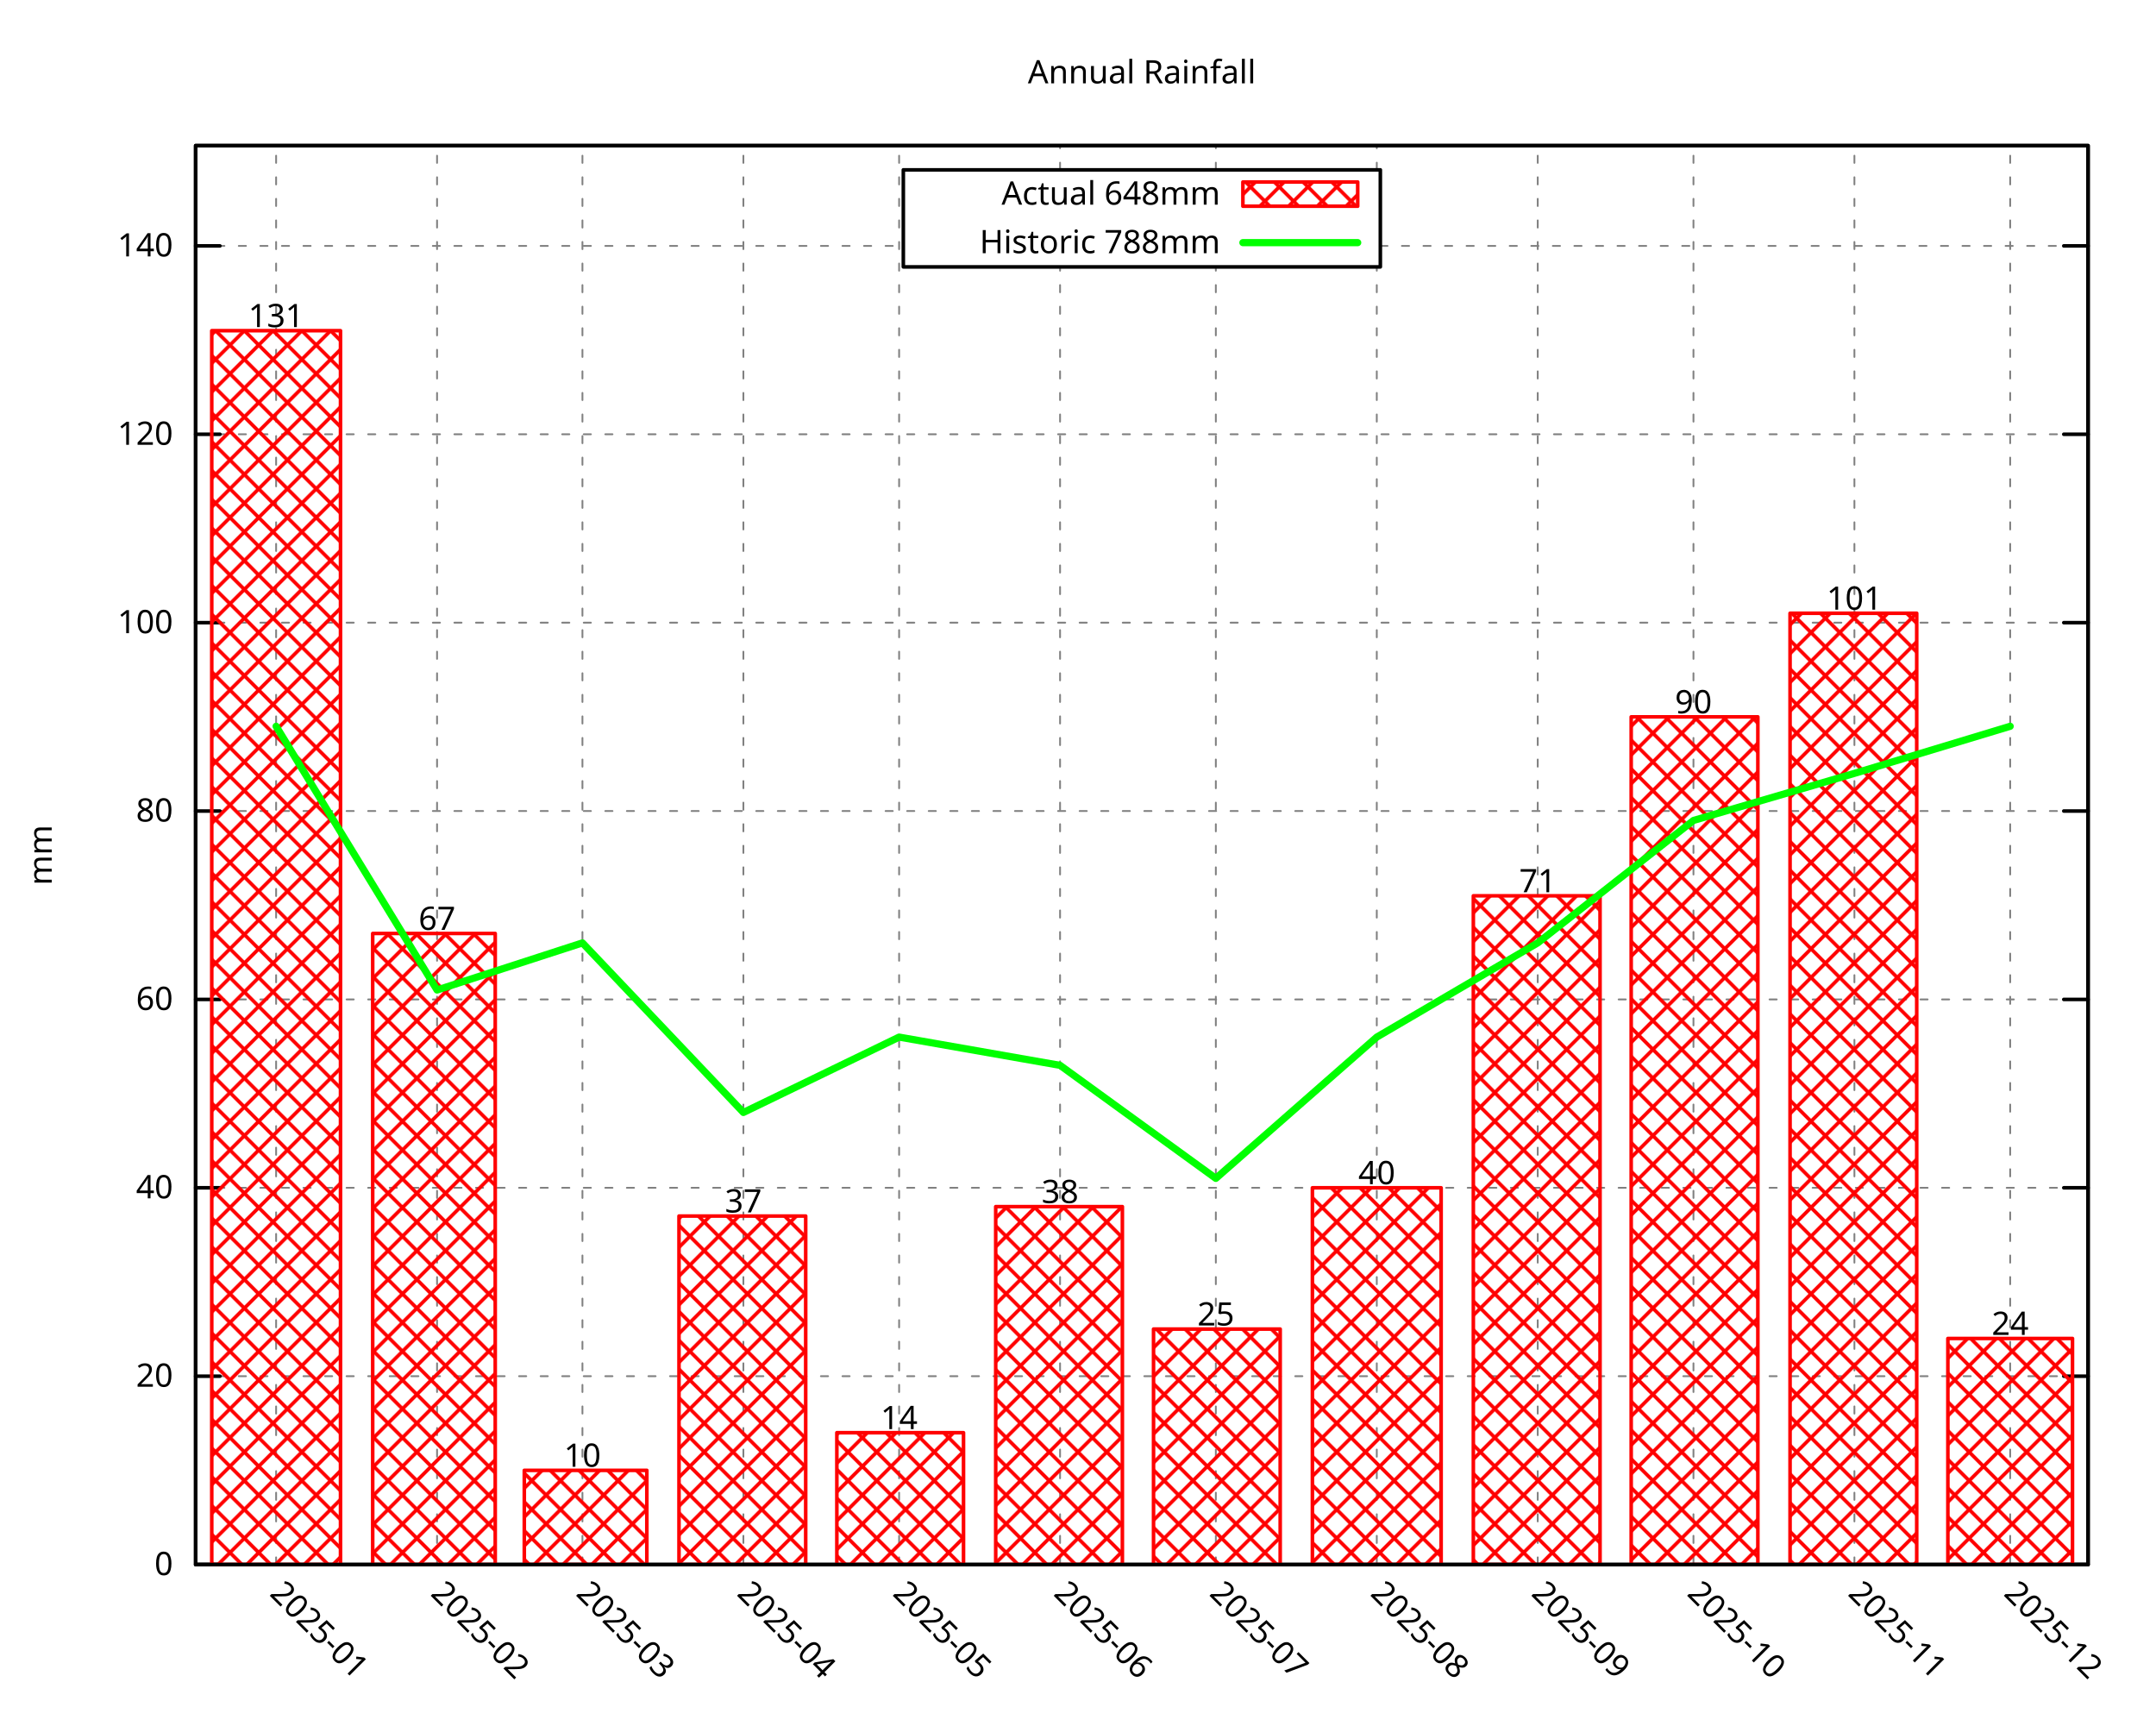
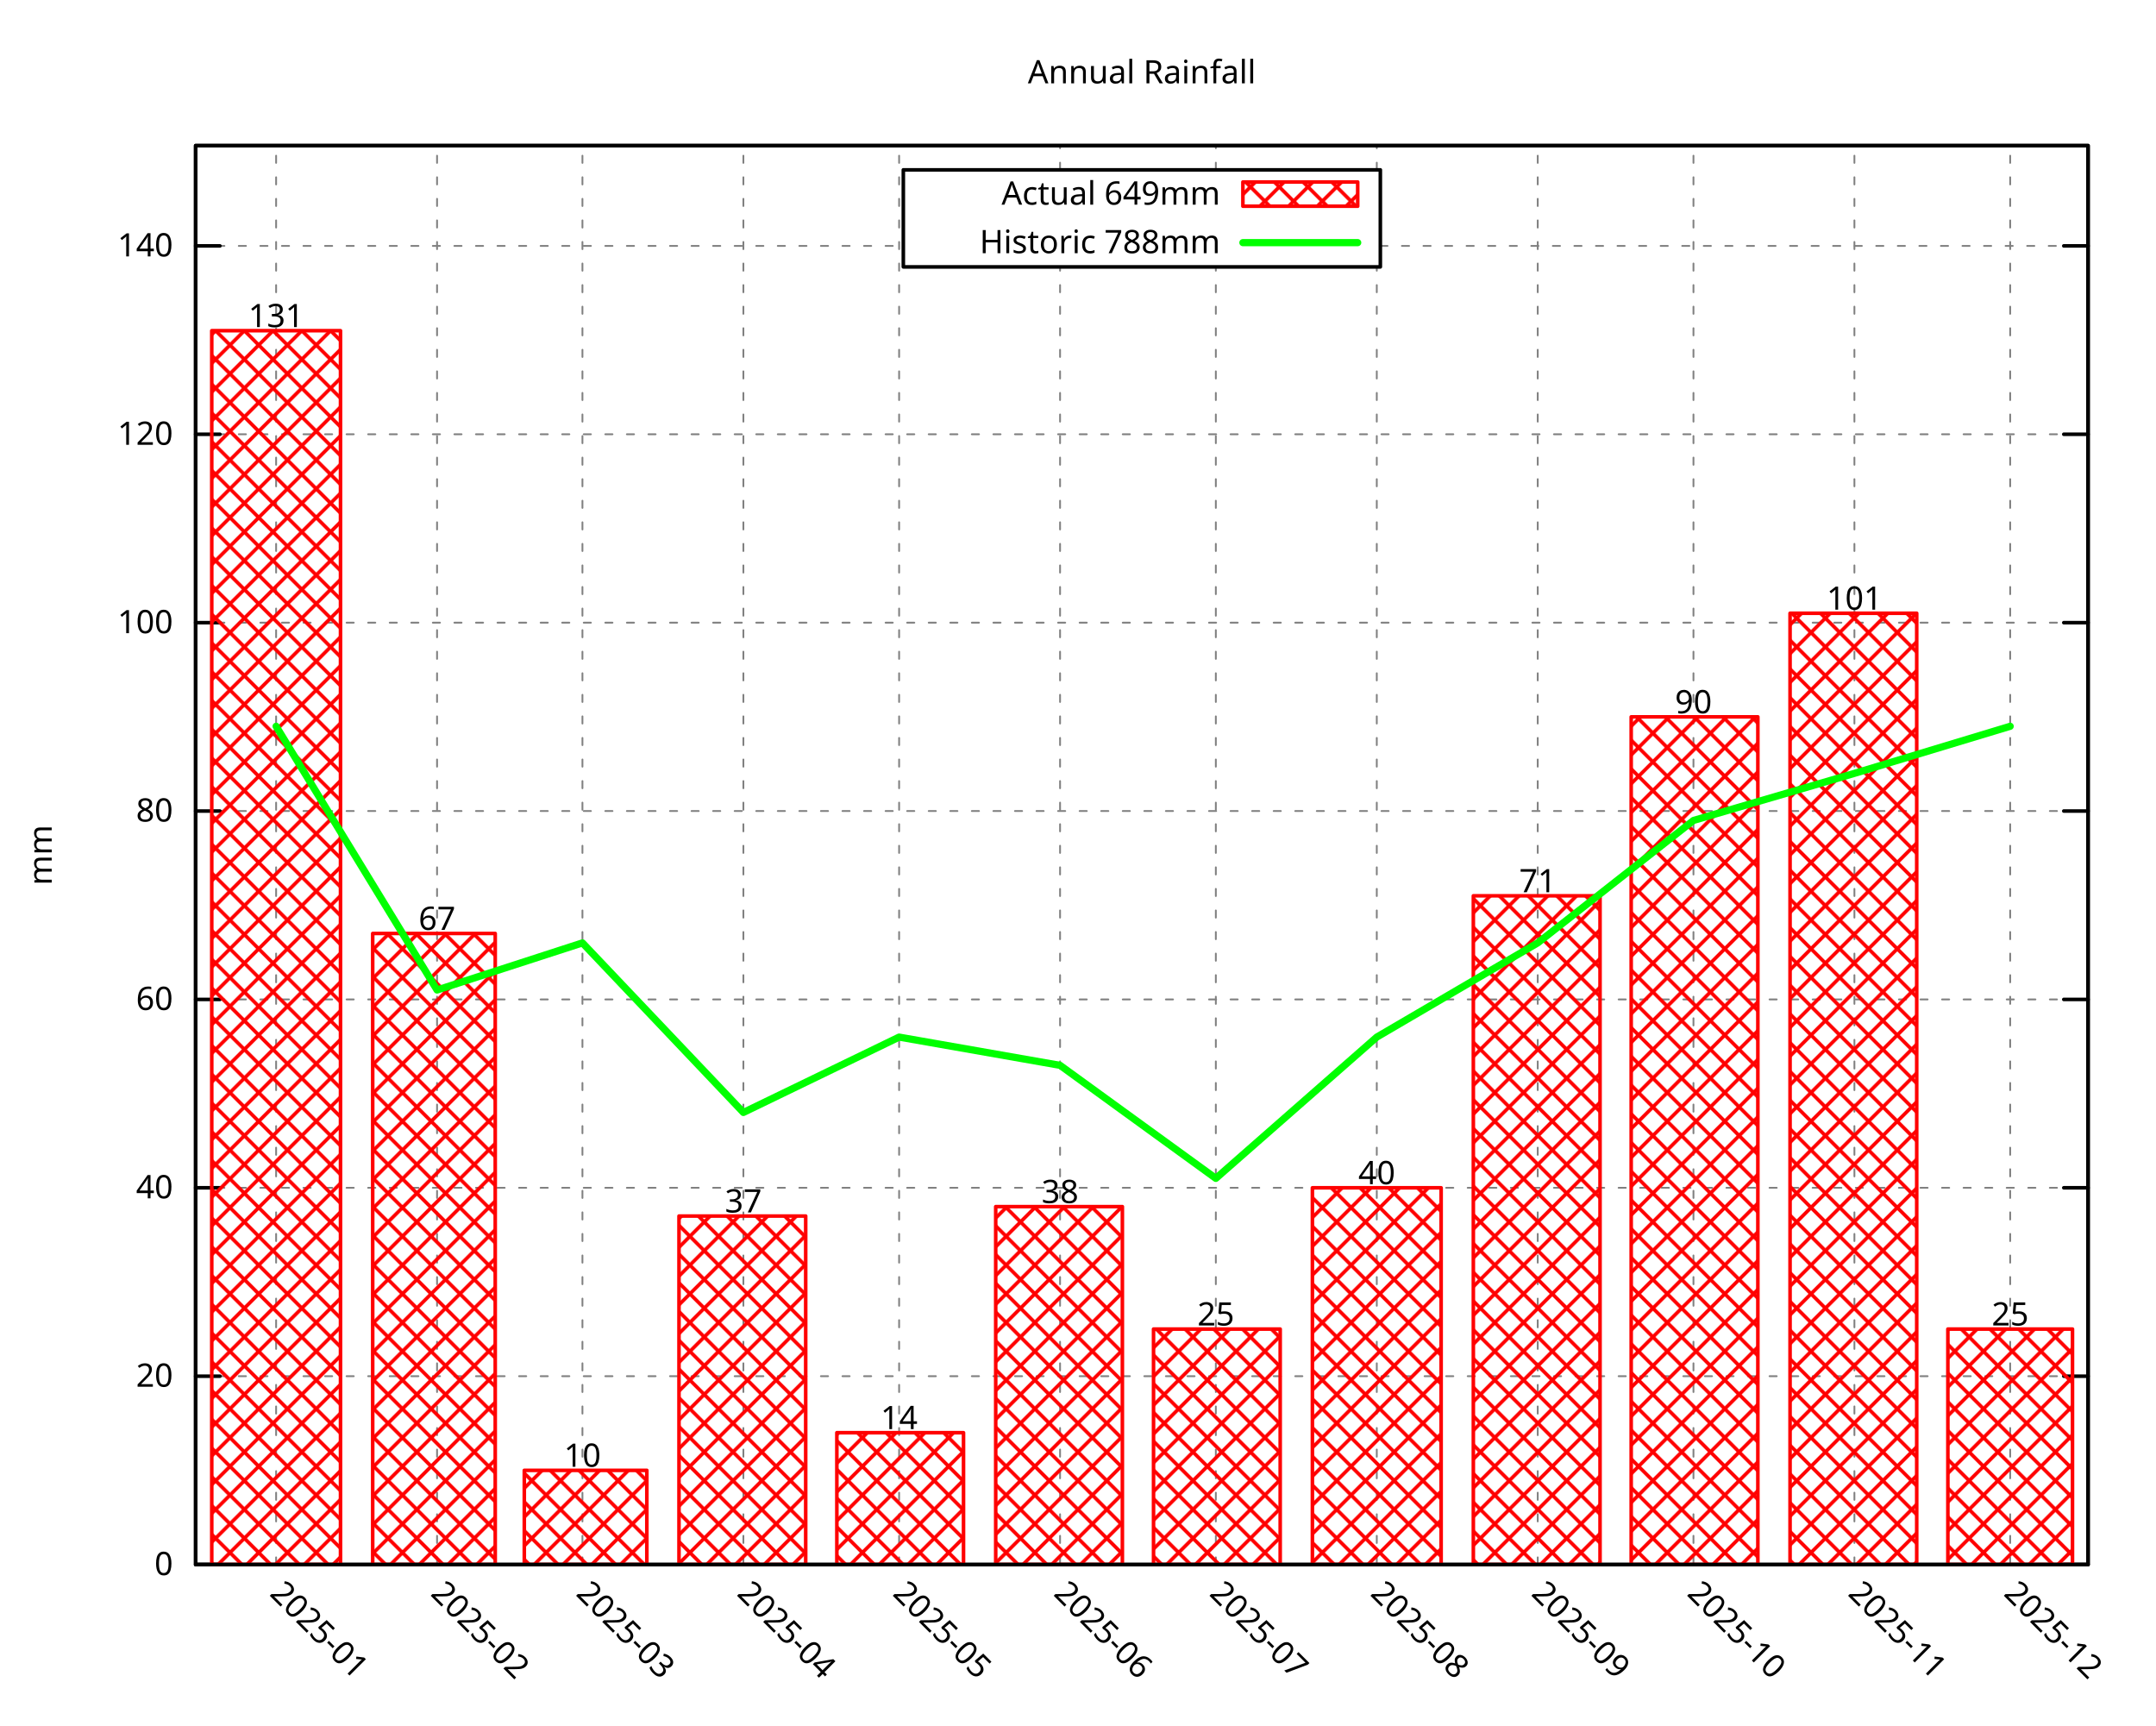
<svg xmlns="http://www.w3.org/2000/svg" xmlns:xlink="http://www.w3.org/1999/xlink" width="600" height="480" viewBox="0 0 600 480">
  <g id="gnuplot_canvas">
    <rect x="0" y="0" width="600" height="480" fill="none" />
    <defs>
      <circle id="gpDot" r="0.5" stroke-width="0.5" stroke="currentColor" />
      <path id="gpPt0" stroke-width="0.296" stroke="currentColor" d="M-1,0 h2 M0,-1 v2" />
      <path id="gpPt1" stroke-width="0.296" stroke="currentColor" d="M-1,-1 L1,1 M1,-1 L-1,1" />
      <path id="gpPt2" stroke-width="0.296" stroke="currentColor" d="M-1,0 L1,0 M0,-1 L0,1 M-1,-1 L1,1 M-1,1 L1,-1" />
      <rect id="gpPt3" stroke-width="0.296" stroke="currentColor" x="-1" y="-1" width="2" height="2" />
      <rect id="gpPt4" stroke-width="0.296" stroke="currentColor" fill="currentColor" x="-1" y="-1" width="2" height="2" />
      <circle id="gpPt5" stroke-width="0.296" stroke="currentColor" cx="0" cy="0" r="1" />
      <use xlink:href="#gpPt5" id="gpPt6" fill="currentColor" stroke="none" />
      <path id="gpPt7" stroke-width="0.296" stroke="currentColor" d="M0,-1.33 L-1.33,0.67 L1.33,0.67 z" />
      <use xlink:href="#gpPt7" id="gpPt8" fill="currentColor" stroke="none" />
      <use xlink:href="#gpPt7" id="gpPt9" stroke="currentColor" transform="rotate(180)" />
      <use xlink:href="#gpPt9" id="gpPt10" fill="currentColor" stroke="none" />
      <use xlink:href="#gpPt3" id="gpPt11" stroke="currentColor" transform="rotate(45)" />
      <use xlink:href="#gpPt11" id="gpPt12" fill="currentColor" stroke="none" />
      <path id="gpPt13" stroke-width="0.296" stroke="currentColor" d="M0,1.330 L1.265,0.411 L0.782,-1.067 L-0.782,-1.076 L-1.265,0.411 z" />
      <use xlink:href="#gpPt13" id="gpPt14" fill="currentColor" stroke="none" />
      <filter id="textbox" filterUnits="objectBoundingBox" x="0" y="0" height="1" width="1">
        <feFlood flood-color="white" flood-opacity="1" result="bgnd" />
        <feComposite in="SourceGraphic" in2="bgnd" operator="atop" />
      </filter>
      <filter id="greybox" filterUnits="objectBoundingBox" x="0" y="0" height="1" width="1">
        <feFlood flood-color="lightgrey" flood-opacity="1" result="grey" />
        <feComposite in="SourceGraphic" in2="grey" operator="atop" />
      </filter>
    </defs>
    <g fill="none" color="white" stroke="currentColor" stroke-width="1.00" stroke-linecap="round" stroke-linejoin="round">
</g>
    <g fill="none" color="black" stroke="currentColor" stroke-width="1.00" stroke-linecap="round" stroke-linejoin="round">
</g>
    <g fill="none" color="black" stroke="black" stroke-width="0.50" stroke-linecap="round" stroke-linejoin="round">
</g>
    <g fill="none" color="gray" stroke="currentColor" stroke-width="0.50" stroke-linecap="round" stroke-linejoin="round">
      <path stroke="gray" stroke-dasharray="2,4" class="gridline" d="M54.45,435.32 L581.09,435.32  " />
    </g>
    <g fill="none" color="gray" stroke="gray" stroke-width="1.00" stroke-linecap="round" stroke-linejoin="round">
</g>
    <g fill="none" color="black" stroke="currentColor" stroke-width="1.00" stroke-linecap="round" stroke-linejoin="round">
      <path stroke="black" d="M54.45,435.32 L61.20,435.32 M581.09,435.32 L574.34,435.32  " />
      <g transform="translate(48.15,438.25)" stroke="none" fill="black" font-family="Droid Sans" font-size="9.00" text-anchor="end">
        <text>
          <tspan font-family="Droid Sans"> 0</tspan>
        </text>
      </g>
    </g>
    <g fill="none" color="black" stroke="currentColor" stroke-width="1.00" stroke-linecap="round" stroke-linejoin="round">
</g>
    <g fill="none" color="black" stroke="black" stroke-width="0.50" stroke-linecap="round" stroke-linejoin="round">
</g>
    <g fill="none" color="gray" stroke="currentColor" stroke-width="0.50" stroke-linecap="round" stroke-linejoin="round">
      <path stroke="gray" stroke-dasharray="2,4" class="gridline" d="M54.45,382.91 L581.09,382.91  " />
    </g>
    <g fill="none" color="gray" stroke="gray" stroke-width="1.00" stroke-linecap="round" stroke-linejoin="round">
</g>
    <g fill="none" color="black" stroke="currentColor" stroke-width="1.00" stroke-linecap="round" stroke-linejoin="round">
      <path stroke="black" d="M54.45,382.91 L61.20,382.91 M581.09,382.91 L574.34,382.91  " />
      <g transform="translate(48.15,385.84)" stroke="none" fill="black" font-family="Droid Sans" font-size="9.00" text-anchor="end">
        <text>
          <tspan font-family="Droid Sans"> 20</tspan>
        </text>
      </g>
    </g>
    <g fill="none" color="black" stroke="currentColor" stroke-width="1.00" stroke-linecap="round" stroke-linejoin="round">
</g>
    <g fill="none" color="black" stroke="black" stroke-width="0.50" stroke-linecap="round" stroke-linejoin="round">
</g>
    <g fill="none" color="gray" stroke="currentColor" stroke-width="0.50" stroke-linecap="round" stroke-linejoin="round">
      <path stroke="gray" stroke-dasharray="2,4" class="gridline" d="M54.45,330.49 L581.09,330.49  " />
    </g>
    <g fill="none" color="gray" stroke="gray" stroke-width="1.00" stroke-linecap="round" stroke-linejoin="round">
</g>
    <g fill="none" color="black" stroke="currentColor" stroke-width="1.00" stroke-linecap="round" stroke-linejoin="round">
      <path stroke="black" d="M54.45,330.49 L61.20,330.49 M581.09,330.49 L574.34,330.49  " />
      <g transform="translate(48.15,333.42)" stroke="none" fill="black" font-family="Droid Sans" font-size="9.00" text-anchor="end">
        <text>
          <tspan font-family="Droid Sans"> 40</tspan>
        </text>
      </g>
    </g>
    <g fill="none" color="black" stroke="currentColor" stroke-width="1.00" stroke-linecap="round" stroke-linejoin="round">
</g>
    <g fill="none" color="black" stroke="black" stroke-width="0.50" stroke-linecap="round" stroke-linejoin="round">
</g>
    <g fill="none" color="gray" stroke="currentColor" stroke-width="0.50" stroke-linecap="round" stroke-linejoin="round">
      <path stroke="gray" stroke-dasharray="2,4" class="gridline" d="M54.45,278.08 L581.09,278.08  " />
    </g>
    <g fill="none" color="gray" stroke="gray" stroke-width="1.00" stroke-linecap="round" stroke-linejoin="round">
</g>
    <g fill="none" color="black" stroke="currentColor" stroke-width="1.00" stroke-linecap="round" stroke-linejoin="round">
      <path stroke="black" d="M54.45,278.08 L61.20,278.08 M581.09,278.08 L574.34,278.08  " />
      <g transform="translate(48.15,281.01)" stroke="none" fill="black" font-family="Droid Sans" font-size="9.00" text-anchor="end">
        <text>
          <tspan font-family="Droid Sans"> 60</tspan>
        </text>
      </g>
    </g>
    <g fill="none" color="black" stroke="currentColor" stroke-width="1.00" stroke-linecap="round" stroke-linejoin="round">
</g>
    <g fill="none" color="black" stroke="black" stroke-width="0.50" stroke-linecap="round" stroke-linejoin="round">
</g>
    <g fill="none" color="gray" stroke="currentColor" stroke-width="0.50" stroke-linecap="round" stroke-linejoin="round">
      <path stroke="gray" stroke-dasharray="2,4" class="gridline" d="M54.45,225.66 L581.09,225.66  " />
    </g>
    <g fill="none" color="gray" stroke="gray" stroke-width="1.00" stroke-linecap="round" stroke-linejoin="round">
</g>
    <g fill="none" color="black" stroke="currentColor" stroke-width="1.00" stroke-linecap="round" stroke-linejoin="round">
      <path stroke="black" d="M54.45,225.66 L61.20,225.66 M581.09,225.66 L574.34,225.66  " />
      <g transform="translate(48.15,228.59)" stroke="none" fill="black" font-family="Droid Sans" font-size="9.00" text-anchor="end">
        <text>
          <tspan font-family="Droid Sans"> 80</tspan>
        </text>
      </g>
    </g>
    <g fill="none" color="black" stroke="currentColor" stroke-width="1.00" stroke-linecap="round" stroke-linejoin="round">
</g>
    <g fill="none" color="black" stroke="black" stroke-width="0.50" stroke-linecap="round" stroke-linejoin="round">
</g>
    <g fill="none" color="gray" stroke="currentColor" stroke-width="0.50" stroke-linecap="round" stroke-linejoin="round">
      <path stroke="gray" stroke-dasharray="2,4" class="gridline" d="M54.45,173.25 L581.09,173.25  " />
    </g>
    <g fill="none" color="gray" stroke="gray" stroke-width="1.00" stroke-linecap="round" stroke-linejoin="round">
</g>
    <g fill="none" color="black" stroke="currentColor" stroke-width="1.00" stroke-linecap="round" stroke-linejoin="round">
      <path stroke="black" d="M54.45,173.25 L61.20,173.25 M581.09,173.25 L574.34,173.25  " />
      <g transform="translate(48.15,176.18)" stroke="none" fill="black" font-family="Droid Sans" font-size="9.00" text-anchor="end">
        <text>
          <tspan font-family="Droid Sans"> 100</tspan>
        </text>
      </g>
    </g>
    <g fill="none" color="black" stroke="currentColor" stroke-width="1.00" stroke-linecap="round" stroke-linejoin="round">
</g>
    <g fill="none" color="black" stroke="black" stroke-width="0.50" stroke-linecap="round" stroke-linejoin="round">
</g>
    <g fill="none" color="gray" stroke="currentColor" stroke-width="0.50" stroke-linecap="round" stroke-linejoin="round">
      <path stroke="gray" stroke-dasharray="2,4" class="gridline" d="M54.45,120.83 L581.09,120.83  " />
    </g>
    <g fill="none" color="gray" stroke="gray" stroke-width="1.00" stroke-linecap="round" stroke-linejoin="round">
</g>
    <g fill="none" color="black" stroke="currentColor" stroke-width="1.00" stroke-linecap="round" stroke-linejoin="round">
      <path stroke="black" d="M54.45,120.83 L61.20,120.83 M581.09,120.83 L574.34,120.83  " />
      <g transform="translate(48.15,123.76)" stroke="none" fill="black" font-family="Droid Sans" font-size="9.00" text-anchor="end">
        <text>
          <tspan font-family="Droid Sans"> 120</tspan>
        </text>
      </g>
    </g>
    <g fill="none" color="black" stroke="currentColor" stroke-width="1.00" stroke-linecap="round" stroke-linejoin="round">
</g>
    <g fill="none" color="black" stroke="black" stroke-width="0.50" stroke-linecap="round" stroke-linejoin="round">
</g>
    <g fill="none" color="gray" stroke="currentColor" stroke-width="0.50" stroke-linecap="round" stroke-linejoin="round">
      <path stroke="gray" stroke-dasharray="2,4" class="gridline" d="M54.45,68.42 L251.39,68.42 M384.14,68.42 L581.09,68.42  " />
    </g>
    <g fill="none" color="gray" stroke="gray" stroke-width="1.00" stroke-linecap="round" stroke-linejoin="round">
</g>
    <g fill="none" color="black" stroke="currentColor" stroke-width="1.00" stroke-linecap="round" stroke-linejoin="round">
      <path stroke="black" d="M54.45,68.42 L61.20,68.42 M581.09,68.42 L574.34,68.42  " />
      <g transform="translate(48.15,71.35)" stroke="none" fill="black" font-family="Droid Sans" font-size="9.00" text-anchor="end">
        <text>
          <tspan font-family="Droid Sans"> 140</tspan>
        </text>
      </g>
    </g>
    <g fill="none" color="black" stroke="currentColor" stroke-width="1.00" stroke-linecap="round" stroke-linejoin="round">
</g>
    <g fill="none" color="black" stroke="black" stroke-width="0.50" stroke-linecap="round" stroke-linejoin="round">
</g>
    <g fill="none" color="gray" stroke="currentColor" stroke-width="0.50" stroke-linecap="round" stroke-linejoin="round">
      <path stroke="gray" stroke-dasharray="2,4" class="gridline" d="M76.84,435.32 L76.84,40.51  " />
    </g>
    <g fill="none" color="gray" stroke="gray" stroke-width="1.00" stroke-linecap="round" stroke-linejoin="round">
</g>
    <g fill="none" color="black" stroke="currentColor" stroke-width="1.00" stroke-linecap="round" stroke-linejoin="round">
      <path stroke="black" d="M76.84,435.32 M76.84,40.51  " />
      <g transform="translate(74.77,443.69) rotate(45.00)" stroke="none" fill="black" font-family="Droid Sans" font-size="9.00" text-anchor="start">
        <text>
          <tspan font-family="Droid Sans">2025-01</tspan>
        </text>
      </g>
    </g>
    <g fill="none" color="black" stroke="currentColor" stroke-width="1.00" stroke-linecap="round" stroke-linejoin="round">
</g>
    <g fill="none" color="black" stroke="black" stroke-width="0.50" stroke-linecap="round" stroke-linejoin="round">
</g>
    <g fill="none" color="gray" stroke="currentColor" stroke-width="0.50" stroke-linecap="round" stroke-linejoin="round">
      <path stroke="gray" stroke-dasharray="2,4" class="gridline" d="M121.63,435.32 L121.63,40.51  " />
    </g>
    <g fill="none" color="gray" stroke="gray" stroke-width="1.00" stroke-linecap="round" stroke-linejoin="round">
</g>
    <g fill="none" color="black" stroke="currentColor" stroke-width="1.00" stroke-linecap="round" stroke-linejoin="round">
      <path stroke="black" d="M121.63,435.32 M121.63,40.51  " />
      <g transform="translate(119.56,443.69) rotate(45.00)" stroke="none" fill="black" font-family="Droid Sans" font-size="9.00" text-anchor="start">
        <text>
          <tspan font-family="Droid Sans">2025-02</tspan>
        </text>
      </g>
    </g>
    <g fill="none" color="black" stroke="currentColor" stroke-width="1.00" stroke-linecap="round" stroke-linejoin="round">
</g>
    <g fill="none" color="black" stroke="black" stroke-width="0.50" stroke-linecap="round" stroke-linejoin="round">
</g>
    <g fill="none" color="gray" stroke="currentColor" stroke-width="0.50" stroke-linecap="round" stroke-linejoin="round">
      <path stroke="gray" stroke-dasharray="2,4" class="gridline" d="M162.09,435.32 L162.09,40.51  " />
    </g>
    <g fill="none" color="gray" stroke="gray" stroke-width="1.00" stroke-linecap="round" stroke-linejoin="round">
</g>
    <g fill="none" color="black" stroke="currentColor" stroke-width="1.00" stroke-linecap="round" stroke-linejoin="round">
      <path stroke="black" d="M162.09,435.32 M162.09,40.51  " />
      <g transform="translate(160.02,443.69) rotate(45.00)" stroke="none" fill="black" font-family="Droid Sans" font-size="9.00" text-anchor="start">
        <text>
          <tspan font-family="Droid Sans">2025-03</tspan>
        </text>
      </g>
    </g>
    <g fill="none" color="black" stroke="currentColor" stroke-width="1.00" stroke-linecap="round" stroke-linejoin="round">
</g>
    <g fill="none" color="black" stroke="black" stroke-width="0.50" stroke-linecap="round" stroke-linejoin="round">
</g>
    <g fill="none" color="gray" stroke="currentColor" stroke-width="0.50" stroke-linecap="round" stroke-linejoin="round">
      <path stroke="gray" stroke-dasharray="2,4" class="gridline" d="M206.88,435.32 L206.88,40.51  " />
    </g>
    <g fill="none" color="gray" stroke="gray" stroke-width="1.00" stroke-linecap="round" stroke-linejoin="round">
</g>
    <g fill="none" color="black" stroke="currentColor" stroke-width="1.00" stroke-linecap="round" stroke-linejoin="round">
      <path stroke="black" d="M206.88,435.32 M206.88,40.51  " />
      <g transform="translate(204.81,443.69) rotate(45.00)" stroke="none" fill="black" font-family="Droid Sans" font-size="9.00" text-anchor="start">
        <text>
          <tspan font-family="Droid Sans">2025-04</tspan>
        </text>
      </g>
    </g>
    <g fill="none" color="black" stroke="currentColor" stroke-width="1.00" stroke-linecap="round" stroke-linejoin="round">
</g>
    <g fill="none" color="black" stroke="black" stroke-width="0.50" stroke-linecap="round" stroke-linejoin="round">
</g>
    <g fill="none" color="gray" stroke="currentColor" stroke-width="0.50" stroke-linecap="round" stroke-linejoin="round">
      <path stroke="gray" stroke-dasharray="2,4" class="gridline" d="M250.22,435.32 L250.22,40.51  " />
    </g>
    <g fill="none" color="gray" stroke="gray" stroke-width="1.00" stroke-linecap="round" stroke-linejoin="round">
</g>
    <g fill="none" color="black" stroke="currentColor" stroke-width="1.00" stroke-linecap="round" stroke-linejoin="round">
      <path stroke="black" d="M250.22,435.32 M250.22,40.51  " />
      <g transform="translate(248.15,443.69) rotate(45.00)" stroke="none" fill="black" font-family="Droid Sans" font-size="9.00" text-anchor="start">
        <text>
          <tspan font-family="Droid Sans">2025-05</tspan>
        </text>
      </g>
    </g>
    <g fill="none" color="black" stroke="currentColor" stroke-width="1.00" stroke-linecap="round" stroke-linejoin="round">
</g>
    <g fill="none" color="black" stroke="black" stroke-width="0.50" stroke-linecap="round" stroke-linejoin="round">
</g>
    <g fill="none" color="gray" stroke="currentColor" stroke-width="0.50" stroke-linecap="round" stroke-linejoin="round">
      <path stroke="gray" stroke-dasharray="2,4" class="gridline" d="M295.01,435.32 L295.01,74.26 M295.01,47.26 L295.01,40.51  " />
    </g>
    <g fill="none" color="gray" stroke="gray" stroke-width="1.00" stroke-linecap="round" stroke-linejoin="round">
</g>
    <g fill="none" color="black" stroke="currentColor" stroke-width="1.00" stroke-linecap="round" stroke-linejoin="round">
      <path stroke="black" d="M295.01,435.32 M295.01,40.51  " />
      <g transform="translate(292.94,443.69) rotate(45.00)" stroke="none" fill="black" font-family="Droid Sans" font-size="9.00" text-anchor="start">
        <text>
          <tspan font-family="Droid Sans">2025-06</tspan>
        </text>
      </g>
    </g>
    <g fill="none" color="black" stroke="currentColor" stroke-width="1.00" stroke-linecap="round" stroke-linejoin="round">
</g>
    <g fill="none" color="black" stroke="black" stroke-width="0.50" stroke-linecap="round" stroke-linejoin="round">
</g>
    <g fill="none" color="gray" stroke="currentColor" stroke-width="0.50" stroke-linecap="round" stroke-linejoin="round">
      <path stroke="gray" stroke-dasharray="2,4" class="gridline" d="M338.36,435.32 L338.36,74.26 M338.36,47.26 L338.36,40.51  " />
    </g>
    <g fill="none" color="gray" stroke="gray" stroke-width="1.00" stroke-linecap="round" stroke-linejoin="round">
</g>
    <g fill="none" color="black" stroke="currentColor" stroke-width="1.00" stroke-linecap="round" stroke-linejoin="round">
      <path stroke="black" d="M338.36,435.32 M338.36,40.51  " />
      <g transform="translate(336.29,443.69) rotate(45.00)" stroke="none" fill="black" font-family="Droid Sans" font-size="9.00" text-anchor="start">
        <text>
          <tspan font-family="Droid Sans">2025-07</tspan>
        </text>
      </g>
    </g>
    <g fill="none" color="black" stroke="currentColor" stroke-width="1.00" stroke-linecap="round" stroke-linejoin="round">
</g>
    <g fill="none" color="black" stroke="black" stroke-width="0.50" stroke-linecap="round" stroke-linejoin="round">
</g>
    <g fill="none" color="gray" stroke="currentColor" stroke-width="0.50" stroke-linecap="round" stroke-linejoin="round">
      <path stroke="gray" stroke-dasharray="2,4" class="gridline" d="M383.15,435.32 L383.15,74.26 M383.15,47.26 L383.15,40.51  " />
    </g>
    <g fill="none" color="gray" stroke="gray" stroke-width="1.00" stroke-linecap="round" stroke-linejoin="round">
</g>
    <g fill="none" color="black" stroke="currentColor" stroke-width="1.00" stroke-linecap="round" stroke-linejoin="round">
      <path stroke="black" d="M383.15,435.32 M383.15,40.51  " />
      <g transform="translate(381.08,443.69) rotate(45.00)" stroke="none" fill="black" font-family="Droid Sans" font-size="9.00" text-anchor="start">
        <text>
          <tspan font-family="Droid Sans">2025-08</tspan>
        </text>
      </g>
    </g>
    <g fill="none" color="black" stroke="currentColor" stroke-width="1.00" stroke-linecap="round" stroke-linejoin="round">
</g>
    <g fill="none" color="black" stroke="black" stroke-width="0.50" stroke-linecap="round" stroke-linejoin="round">
</g>
    <g fill="none" color="gray" stroke="currentColor" stroke-width="0.50" stroke-linecap="round" stroke-linejoin="round">
      <path stroke="gray" stroke-dasharray="2,4" class="gridline" d="M427.94,435.32 L427.94,40.51  " />
    </g>
    <g fill="none" color="gray" stroke="gray" stroke-width="1.00" stroke-linecap="round" stroke-linejoin="round">
</g>
    <g fill="none" color="black" stroke="currentColor" stroke-width="1.00" stroke-linecap="round" stroke-linejoin="round">
      <path stroke="black" d="M427.94,435.32 M427.94,40.51  " />
      <g transform="translate(425.87,443.69) rotate(45.00)" stroke="none" fill="black" font-family="Droid Sans" font-size="9.00" text-anchor="start">
        <text>
          <tspan font-family="Droid Sans">2025-09</tspan>
        </text>
      </g>
    </g>
    <g fill="none" color="black" stroke="currentColor" stroke-width="1.00" stroke-linecap="round" stroke-linejoin="round">
</g>
    <g fill="none" color="black" stroke="black" stroke-width="0.50" stroke-linecap="round" stroke-linejoin="round">
</g>
    <g fill="none" color="gray" stroke="currentColor" stroke-width="0.50" stroke-linecap="round" stroke-linejoin="round">
      <path stroke="gray" stroke-dasharray="2,4" class="gridline" d="M471.28,435.32 L471.28,40.51  " />
    </g>
    <g fill="none" color="gray" stroke="gray" stroke-width="1.00" stroke-linecap="round" stroke-linejoin="round">
</g>
    <g fill="none" color="black" stroke="currentColor" stroke-width="1.00" stroke-linecap="round" stroke-linejoin="round">
      <path stroke="black" d="M471.28,435.32 M471.28,40.51  " />
      <g transform="translate(469.21,443.69) rotate(45.00)" stroke="none" fill="black" font-family="Droid Sans" font-size="9.00" text-anchor="start">
        <text>
          <tspan font-family="Droid Sans">2025-10</tspan>
        </text>
      </g>
    </g>
    <g fill="none" color="black" stroke="currentColor" stroke-width="1.00" stroke-linecap="round" stroke-linejoin="round">
</g>
    <g fill="none" color="black" stroke="black" stroke-width="0.50" stroke-linecap="round" stroke-linejoin="round">
</g>
    <g fill="none" color="gray" stroke="currentColor" stroke-width="0.50" stroke-linecap="round" stroke-linejoin="round">
      <path stroke="gray" stroke-dasharray="2,4" class="gridline" d="M516.07,435.32 L516.07,40.51  " />
    </g>
    <g fill="none" color="gray" stroke="gray" stroke-width="1.00" stroke-linecap="round" stroke-linejoin="round">
</g>
    <g fill="none" color="black" stroke="currentColor" stroke-width="1.00" stroke-linecap="round" stroke-linejoin="round">
      <path stroke="black" d="M516.07,435.32 M516.07,40.51  " />
      <g transform="translate(514.00,443.69) rotate(45.00)" stroke="none" fill="black" font-family="Droid Sans" font-size="9.00" text-anchor="start">
        <text>
          <tspan font-family="Droid Sans">2025-11</tspan>
        </text>
      </g>
    </g>
    <g fill="none" color="black" stroke="currentColor" stroke-width="1.00" stroke-linecap="round" stroke-linejoin="round">
</g>
    <g fill="none" color="black" stroke="black" stroke-width="0.50" stroke-linecap="round" stroke-linejoin="round">
</g>
    <g fill="none" color="gray" stroke="currentColor" stroke-width="0.50" stroke-linecap="round" stroke-linejoin="round">
      <path stroke="gray" stroke-dasharray="2,4" class="gridline" d="M559.42,435.32 L559.42,40.51  " />
    </g>
    <g fill="none" color="gray" stroke="gray" stroke-width="1.00" stroke-linecap="round" stroke-linejoin="round">
</g>
    <g fill="none" color="black" stroke="currentColor" stroke-width="1.00" stroke-linecap="round" stroke-linejoin="round">
      <path stroke="black" d="M559.42,435.32 M559.42,40.51  " />
      <g transform="translate(557.35,443.69) rotate(45.00)" stroke="none" fill="black" font-family="Droid Sans" font-size="9.00" text-anchor="start">
        <text>
          <tspan font-family="Droid Sans">2025-12</tspan>
        </text>
      </g>
    </g>
    <g fill="none" color="black" stroke="currentColor" stroke-width="1.00" stroke-linecap="round" stroke-linejoin="round">
</g>
    <g fill="none" color="black" stroke="currentColor" stroke-width="1.00" stroke-linecap="round" stroke-linejoin="round">
      <path stroke="black" d="M54.45,40.51 L54.45,435.32 L581.09,435.32 L581.09,40.51 L54.45,40.51 Z  " />
    </g>
    <g fill="none" color="black" stroke="currentColor" stroke-width="1.00" stroke-linecap="round" stroke-linejoin="round">
</g>
    <g fill="none" color="black" stroke="currentColor" stroke-width="1.00" stroke-linecap="round" stroke-linejoin="round">
      <path stroke="black" d="M251.39,74.26 L251.39,47.26 L384.14,47.26 L384.14,74.26 L251.39,74.26 Z  " />
    </g>
    <g id="gnuplot_plot_1">
      <g fill="none" color="black" stroke="currentColor" stroke-width="1.00" stroke-linecap="round" stroke-linejoin="round">
        <g transform="translate(339.59,56.94)" stroke="none" fill="black" font-family="Droid Sans" font-size="9.00" text-anchor="end">
          <text>
-             <tspan font-family="Droid Sans">Actual 648mm</tspan>
+             <tspan font-family="Droid Sans">Actual 649mm</tspan>
          </text>
        </g>
      </g>
      <g fill="none" color="black" stroke="currentColor" stroke-width="1.00" stroke-linecap="round" stroke-linejoin="round">
        <defs>
          <pattern id="gpPat1" patternUnits="userSpaceOnUse" x="0" y="0" width="8" height="8">
            <path style="fill:none; stroke:rgb(255,0,0)" d="M0,0 L8,8 M0,8 L8,0" />
          </pattern>
        </defs>
        <g stroke="none" shape-rendering="crispEdges">
          <polygon fill="url(#gpPat1)" points="345.89,57.38 377.84,57.38 377.84,50.63 345.89,50.63 " />
        </g>
        <path stroke="rgb(255,   0,   0)" d="M345.89,57.38 L377.84,57.38 L377.84,50.64 L345.89,50.64 L345.89,57.38 Z  " />
      </g>
      <g fill="none" color="black" stroke="currentColor" stroke-width="1.00" stroke-linecap="round" stroke-linejoin="round">
        <defs>
          <pattern id="gpPat2" patternUnits="userSpaceOnUse" x="0" y="0" width="8" height="8">
            <path style="fill:none; stroke:rgb(255,0,0)" d="M0,0 L8,8 M0,8 L8,0" />
          </pattern>
        </defs>
        <g stroke="none" shape-rendering="crispEdges">
          <polygon fill="url(#gpPat2)" points="58.93,435.32 94.77,435.32 94.77,92.00 58.93,92.00 " />
        </g>
        <path stroke="rgb(255,   0,   0)" d="M58.93,435.32 L58.93,92.01 L94.76,92.01 L94.76,435.32 L58.93,435.32 Z  " />
        <g stroke="none" shape-rendering="crispEdges">
          <polygon fill="url(#gpPat2)" points="103.72,435.32 137.83,435.32 137.83,259.72 103.72,259.72 " />
        </g>
        <path stroke="rgb(255,   0,   0)" d="M103.72,435.32 L103.72,259.73 L137.82,259.73 L137.82,435.32 L103.72,435.32 Z  " />
        <g stroke="none" shape-rendering="crispEdges">
          <polygon fill="url(#gpPat2)" points="145.91,435.32 180.02,435.32 180.02,409.10 145.91,409.10 " />
        </g>
        <path stroke="rgb(255,   0,   0)" d="M145.91,435.32 L145.91,409.11 L180.01,409.11 L180.01,435.32 L145.91,435.32 Z  " />
        <g stroke="none" shape-rendering="crispEdges">
          <polygon fill="url(#gpPat2)" points="188.96,435.32 224.23,435.32 224.23,338.34 188.96,338.34 " />
        </g>
        <path stroke="rgb(255,   0,   0)" d="M188.96,435.32 L188.96,338.35 L224.22,338.35 L224.22,435.32 L188.96,435.32 Z  " />
        <g stroke="none" shape-rendering="crispEdges">
          <polygon fill="url(#gpPat2)" points="232.89,435.32 268.15,435.32 268.15,398.62 232.89,398.62 " />
        </g>
        <path stroke="rgb(255,   0,   0)" d="M232.89,435.32 L232.89,398.63 L268.14,398.63 L268.14,435.32 L232.89,435.32 Z  " />
        <g stroke="none" shape-rendering="crispEdges">
          <polygon fill="url(#gpPat2)" points="277.10,435.32 312.36,435.32 312.36,335.72 277.10,335.72 " />
        </g>
        <path stroke="rgb(255,   0,   0)" d="M277.10,435.32 L277.10,335.73 L312.35,335.73 L312.35,435.32 L277.10,435.32 Z  " />
        <g stroke="none" shape-rendering="crispEdges">
          <polygon fill="url(#gpPat2)" points="321.02,435.32 356.28,435.32 356.28,369.79 321.02,369.79 " />
        </g>
        <path stroke="rgb(255,   0,   0)" d="M321.02,435.32 L321.02,369.80 L356.27,369.80 L356.27,435.32 L321.02,435.32 Z  " />
        <g stroke="none" shape-rendering="crispEdges">
          <polygon fill="url(#gpPat2)" points="365.23,435.32 401.07,435.32 401.07,330.48 365.23,330.48 " />
        </g>
        <path stroke="rgb(255,   0,   0)" d="M365.23,435.32 L365.23,330.49 L401.06,330.49 L401.06,435.32 L365.23,435.32 Z  " />
        <g stroke="none" shape-rendering="crispEdges">
          <polygon fill="url(#gpPat2)" points="410.02,435.32 445.29,435.32 445.29,249.24 410.02,249.24 " />
        </g>
        <path stroke="rgb(255,   0,   0)" d="M410.02,435.32 L410.02,249.25 L445.28,249.25 L445.28,435.32 L410.02,435.32 Z  " />
        <g stroke="none" shape-rendering="crispEdges">
          <polygon fill="url(#gpPat2)" points="453.95,435.32 489.21,435.32 489.21,199.45 453.95,199.45 " />
        </g>
        <path stroke="rgb(255,   0,   0)" d="M453.95,435.32 L453.95,199.46 L489.20,199.46 L489.20,435.32 L453.95,435.32 Z  " />
        <g stroke="none" shape-rendering="crispEdges">
          <polygon fill="url(#gpPat2)" points="498.16,435.32 533.42,435.32 533.42,170.62 498.16,170.62 " />
        </g>
        <path stroke="rgb(255,   0,   0)" d="M498.16,435.32 L498.16,170.63 L533.41,170.63 L533.41,435.32 L498.16,435.32 Z  " />
        <g stroke="none" shape-rendering="crispEdges">
-           <polygon fill="url(#gpPat2)" points="542.08,435.32 576.77,435.32 576.77,372.41 542.08,372.41 " />
-         </g>
-         <path stroke="rgb(255,   0,   0)" d="M542.08,435.32 L542.08,372.42 L576.76,372.42 L576.76,435.32 L542.08,435.32 Z  " />
+           <polygon fill="url(#gpPat2)" points="542.08,435.32 576.77,435.32 576.77,369.79 542.08,369.79 " />
+         </g>
+         <path stroke="rgb(255,   0,   0)" d="M542.08,435.32 L542.08,369.80 L576.76,369.80 L576.76,435.32 L542.08,435.32 Z  " />
      </g>
    </g>
    <g id="gnuplot_plot_2" fill="none">
      <g fill="none" color="black" stroke="currentColor" stroke-width="1.00" stroke-linecap="round" stroke-linejoin="round">
        <g transform="translate(76.84,91.01)" stroke="none" fill="black" font-family="Droid Sans" font-size="9.00" text-anchor="middle">
          <text>
            <tspan font-family="Droid Sans">131</tspan>
          </text>
        </g>
        <g transform="translate(121.63,258.73)" stroke="none" fill="black" font-family="Droid Sans" font-size="9.00" text-anchor="middle">
          <text>
            <tspan font-family="Droid Sans">67</tspan>
          </text>
        </g>
        <g transform="translate(162.09,408.11)" stroke="none" fill="black" font-family="Droid Sans" font-size="9.00" text-anchor="middle">
          <text>
            <tspan font-family="Droid Sans">10</tspan>
          </text>
        </g>
        <g transform="translate(206.88,337.35)" stroke="none" fill="black" font-family="Droid Sans" font-size="9.00" text-anchor="middle">
          <text>
            <tspan font-family="Droid Sans">37</tspan>
          </text>
        </g>
        <g transform="translate(250.22,397.63)" stroke="none" fill="black" font-family="Droid Sans" font-size="9.00" text-anchor="middle">
          <text>
            <tspan font-family="Droid Sans">14</tspan>
          </text>
        </g>
        <g transform="translate(295.01,334.73)" stroke="none" fill="black" font-family="Droid Sans" font-size="9.00" text-anchor="middle">
          <text>
            <tspan font-family="Droid Sans">38</tspan>
          </text>
        </g>
        <g transform="translate(338.36,368.80)" stroke="none" fill="black" font-family="Droid Sans" font-size="9.00" text-anchor="middle">
          <text>
            <tspan font-family="Droid Sans">25</tspan>
          </text>
        </g>
        <g transform="translate(383.15,329.49)" stroke="none" fill="black" font-family="Droid Sans" font-size="9.00" text-anchor="middle">
          <text>
            <tspan font-family="Droid Sans">40</tspan>
          </text>
        </g>
        <g transform="translate(427.94,248.25)" stroke="none" fill="black" font-family="Droid Sans" font-size="9.00" text-anchor="middle">
          <text>
            <tspan font-family="Droid Sans">71</tspan>
          </text>
        </g>
        <g transform="translate(471.28,198.46)" stroke="none" fill="black" font-family="Droid Sans" font-size="9.00" text-anchor="middle">
          <text>
            <tspan font-family="Droid Sans">90</tspan>
          </text>
        </g>
        <g transform="translate(516.07,169.63)" stroke="none" fill="black" font-family="Droid Sans" font-size="9.00" text-anchor="middle">
          <text>
            <tspan font-family="Droid Sans">101</tspan>
          </text>
        </g>
-         <g transform="translate(559.42,371.42)" stroke="none" fill="black" font-family="Droid Sans" font-size="9.00" text-anchor="middle">
-           <text>
-             <tspan font-family="Droid Sans">24</tspan>
+         <g transform="translate(559.42,368.80)" stroke="none" fill="black" font-family="Droid Sans" font-size="9.00" text-anchor="middle">
+           <text>
+             <tspan font-family="Droid Sans">25</tspan>
          </text>
        </g>
      </g>
    </g>
    <g id="gnuplot_plot_3">
      <g fill="none" color="white" stroke="black" stroke-width="2.00" stroke-linecap="round" stroke-linejoin="round">
</g>
      <g fill="none" color="black" stroke="currentColor" stroke-width="2.00" stroke-linecap="round" stroke-linejoin="round">
        <g transform="translate(339.59,70.44)" stroke="none" fill="black" font-family="Droid Sans" font-size="9.00" text-anchor="end">
          <text>
            <tspan font-family="Droid Sans">Historic 788mm</tspan>
          </text>
        </g>
      </g>
      <g fill="none" color="black" stroke="currentColor" stroke-width="2.00" stroke-linecap="round" stroke-linejoin="round">
        <path stroke="rgb(  0, 255,   0)" d="M345.89,67.51 L377.84,67.51 M76.84,202.08 L121.63,275.46 L162.09,262.35 L206.88,309.53 L250.22,288.56 L295.01,296.42   L338.36,327.87 L383.15,288.56 L427.94,262.35 L471.28,228.28 L516.07,215.18 L559.42,202.08  " />
      </g>
    </g>
    <g fill="none" color="black" stroke="currentColor" stroke-width="2.00" stroke-linecap="round" stroke-linejoin="round">
</g>
    <g fill="none" color="black" stroke="black" stroke-width="1.00" stroke-linecap="round" stroke-linejoin="round">
</g>
    <g fill="none" color="black" stroke="currentColor" stroke-width="1.00" stroke-linecap="round" stroke-linejoin="round">
      <path stroke="black" d="M54.45,40.51 L54.45,435.32 L581.09,435.32 L581.09,40.51 L54.45,40.51 Z  " />
      <g transform="translate(14.39,237.92) rotate(270.00)" stroke="none" fill="black" font-family="Droid Sans" font-size="9.00" text-anchor="middle">
        <text>
          <tspan font-family="Droid Sans">mm</tspan>
        </text>
      </g>
    </g>
    <g fill="none" color="black" stroke="currentColor" stroke-width="1.00" stroke-linecap="round" stroke-linejoin="round">
</g>
    <g fill="none" color="black" stroke="currentColor" stroke-width="1.00" stroke-linecap="round" stroke-linejoin="round">
      <g transform="translate(317.77,23.19)" stroke="none" fill="black" font-family="Droid Sans" font-size="9.00" text-anchor="middle">
        <text>
          <tspan font-family="Droid Sans">Annual Rainfall</tspan>
        </text>
      </g>
    </g>
    <g fill="none" color="black" stroke="currentColor" stroke-width="1.00" stroke-linecap="round" stroke-linejoin="round">
</g>
  </g>
</svg>
